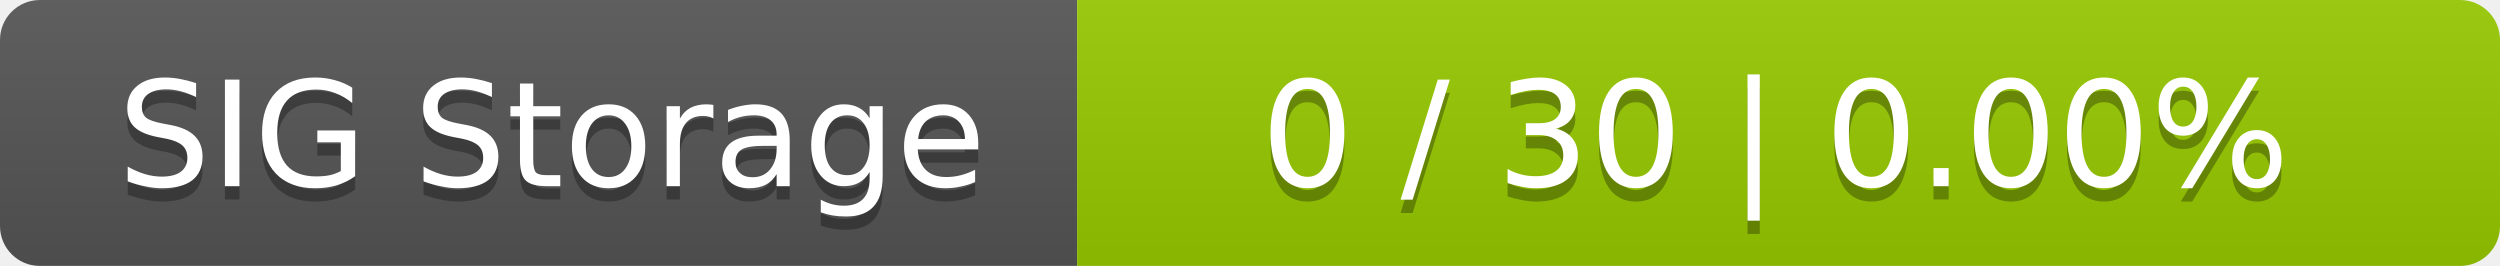
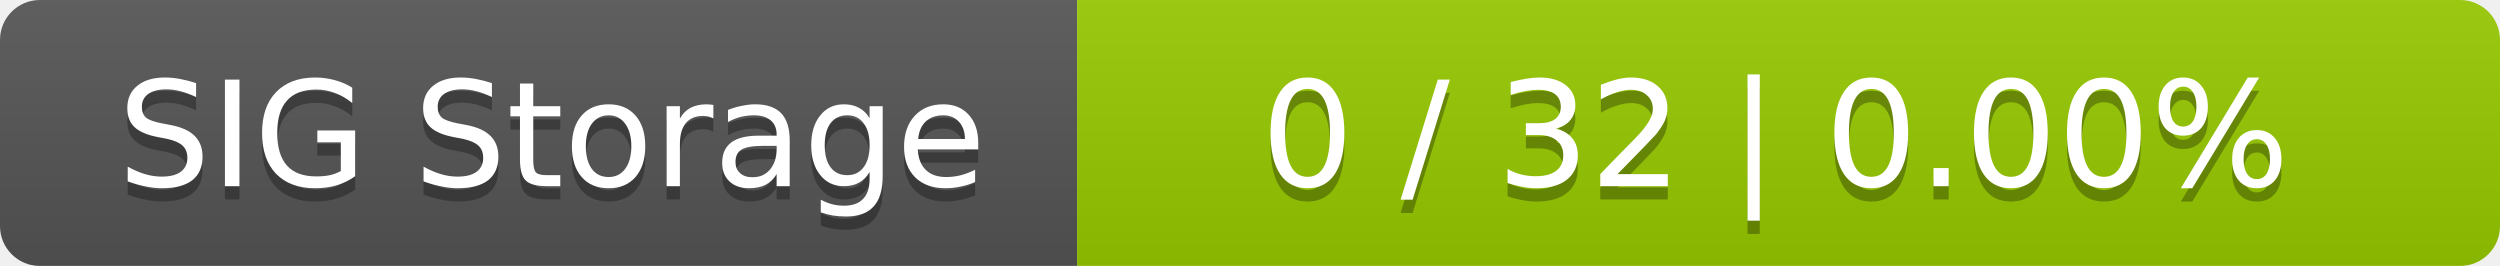
<svg xmlns="http://www.w3.org/2000/svg" width="188" height="20">
  <linearGradient id="smooth" x2="0" y2="100%">
    <stop offset="0" stop-color="#bbb" stop-opacity=".1" />
    <stop offset="1" stop-opacity=".1" />
  </linearGradient>
  <mask id="round">
    <rect width="188" height="20" rx="3" fill="#fff" />
  </mask>
  <g mask="url(#round)">
    <rect width="81" height="20" fill="#555" />
    <rect x="81" width="107" height="20" fill="#97ca00" />
    <rect width="188" height="20" fill="url(#smooth)" />
  </g>
  <g fill="#fff" text-anchor="middle" font-family="DejaVu Sans,Verdana,Geneva,sans-serif" font-size="11">
    <text x="41.5" y="15" fill="#010101" fill-opacity=".3">SIG Storage</text>
    <text x="41.5" y="14">SIG Storage</text>
-     <text x="133.5" y="15" fill="#010101" fill-opacity=".3">0 / 30    |    0.00%</text>
-     <text x="133.5" y="14">0 / 30    |    0.00%</text>
+     <text x="133.5" y="15" fill="#010101" fill-opacity=".3">0 / 32    |    0.00%</text>
+     <text x="133.5" y="14">0 / 32    |    0.00%</text>
  </g>
</svg>
